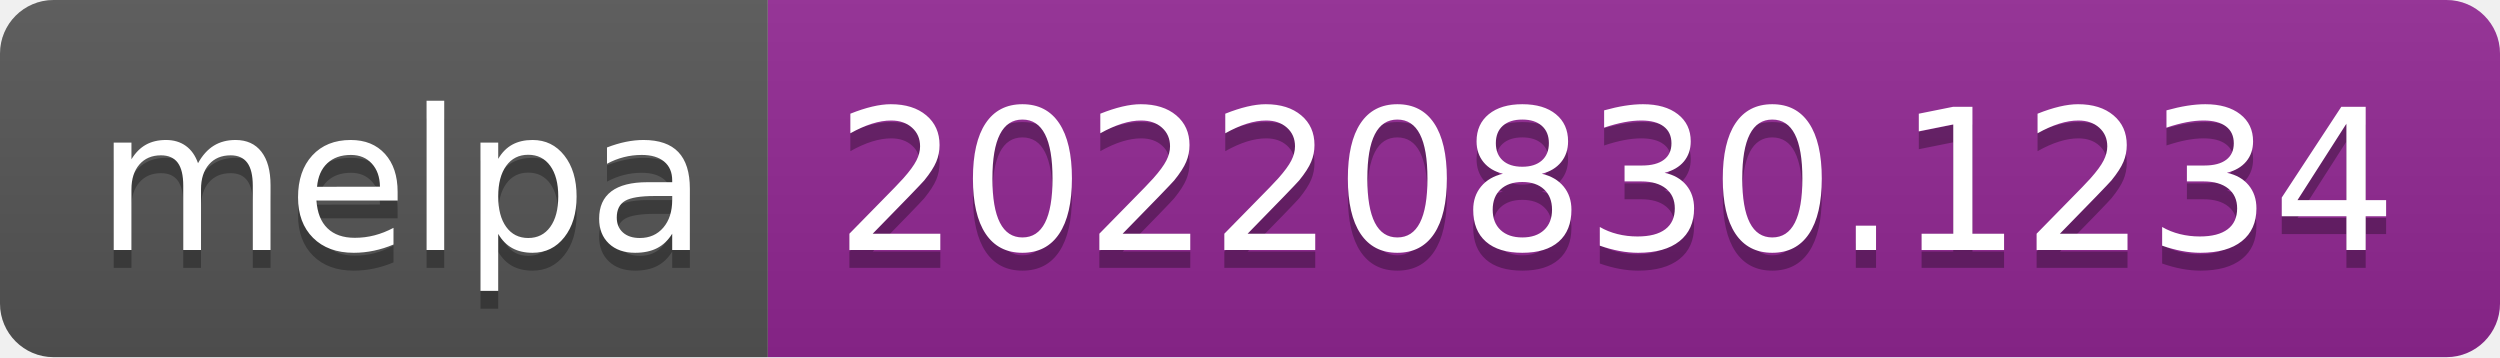
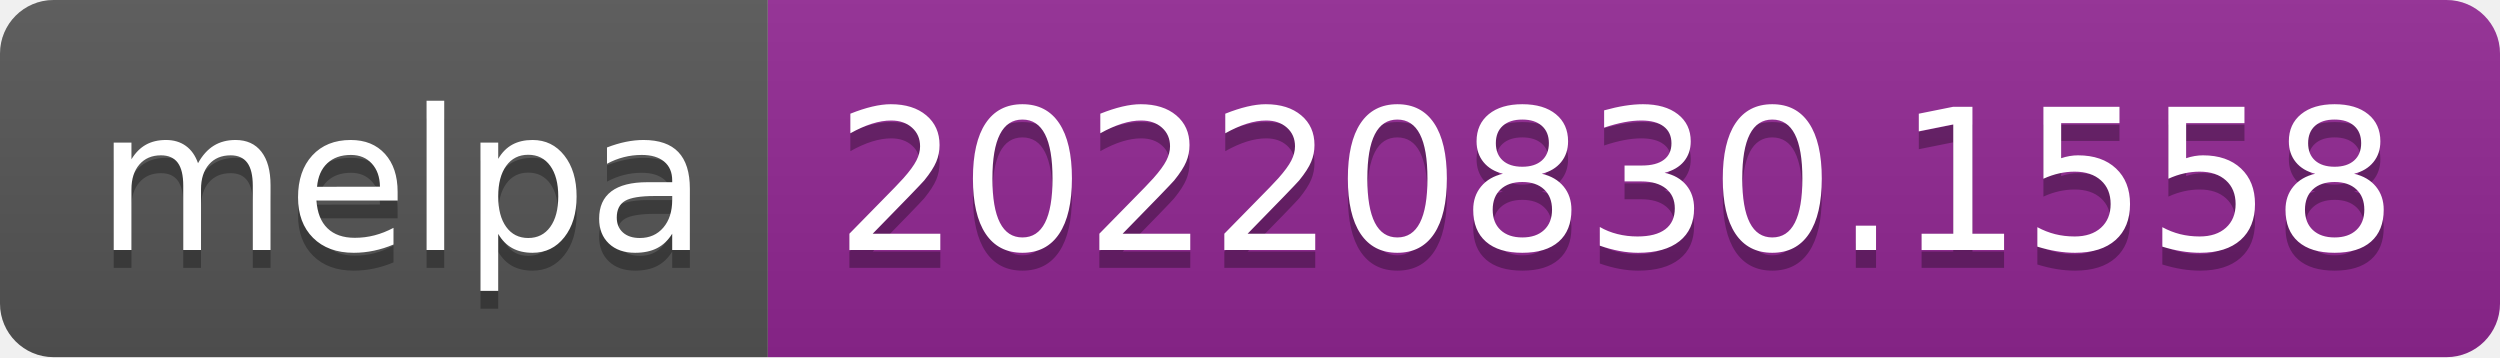
- <svg xmlns="http://www.w3.org/2000/svg" width="140" height="20" role="img" aria-label="melpa: 20220830.1234">
+ <svg xmlns="http://www.w3.org/2000/svg" width="140" height="20" role="img" aria-label="melpa: 20220830.1558">
  <linearGradient id="s" x2="0" y2="100%">
    <stop offset="0" stop-color="#bbb" stop-opacity=".1" />
    <stop offset="1" stop-opacity=".1" />
  </linearGradient>
  <clipPath id="r">
    <rect width="140" height="20" rx="3" fill="#fff" />
  </clipPath>
  <g clip-path="url(#r)">
    <rect width="43" height="20" fill="#555" />
    <rect x="43" width="97" height="20" fill="#922793" />
    <rect width="140" height="20" fill="url(#s)" />
  </g>
  <g fill="#fff" text-anchor="middle" font-family="Verdana,Geneva,DejaVu Sans,sans-serif" text-rendering="geometricPrecision" font-size="110">
    <text aria-hidden="true" x="225" y="150" fill="#010101" fill-opacity=".3" transform="scale(.1)" textLength="330">melpa</text>
    <text x="225" y="140" transform="scale(.1)" fill="#fff" textLength="330">melpa</text>
-     <text aria-hidden="true" x="905" y="150" fill="#010101" fill-opacity=".3" transform="scale(.1)" textLength="870">20220830.1234</text>
-     <text x="905" y="140" transform="scale(.1)" fill="#fff" textLength="870">20220830.1234</text>
+     <text aria-hidden="true" x="905" y="150" fill="#010101" fill-opacity=".3" transform="scale(.1)" textLength="870">20220830.1558</text>
+     <text x="905" y="140" transform="scale(.1)" fill="#fff" textLength="870">20220830.1558</text>
  </g>
</svg>
